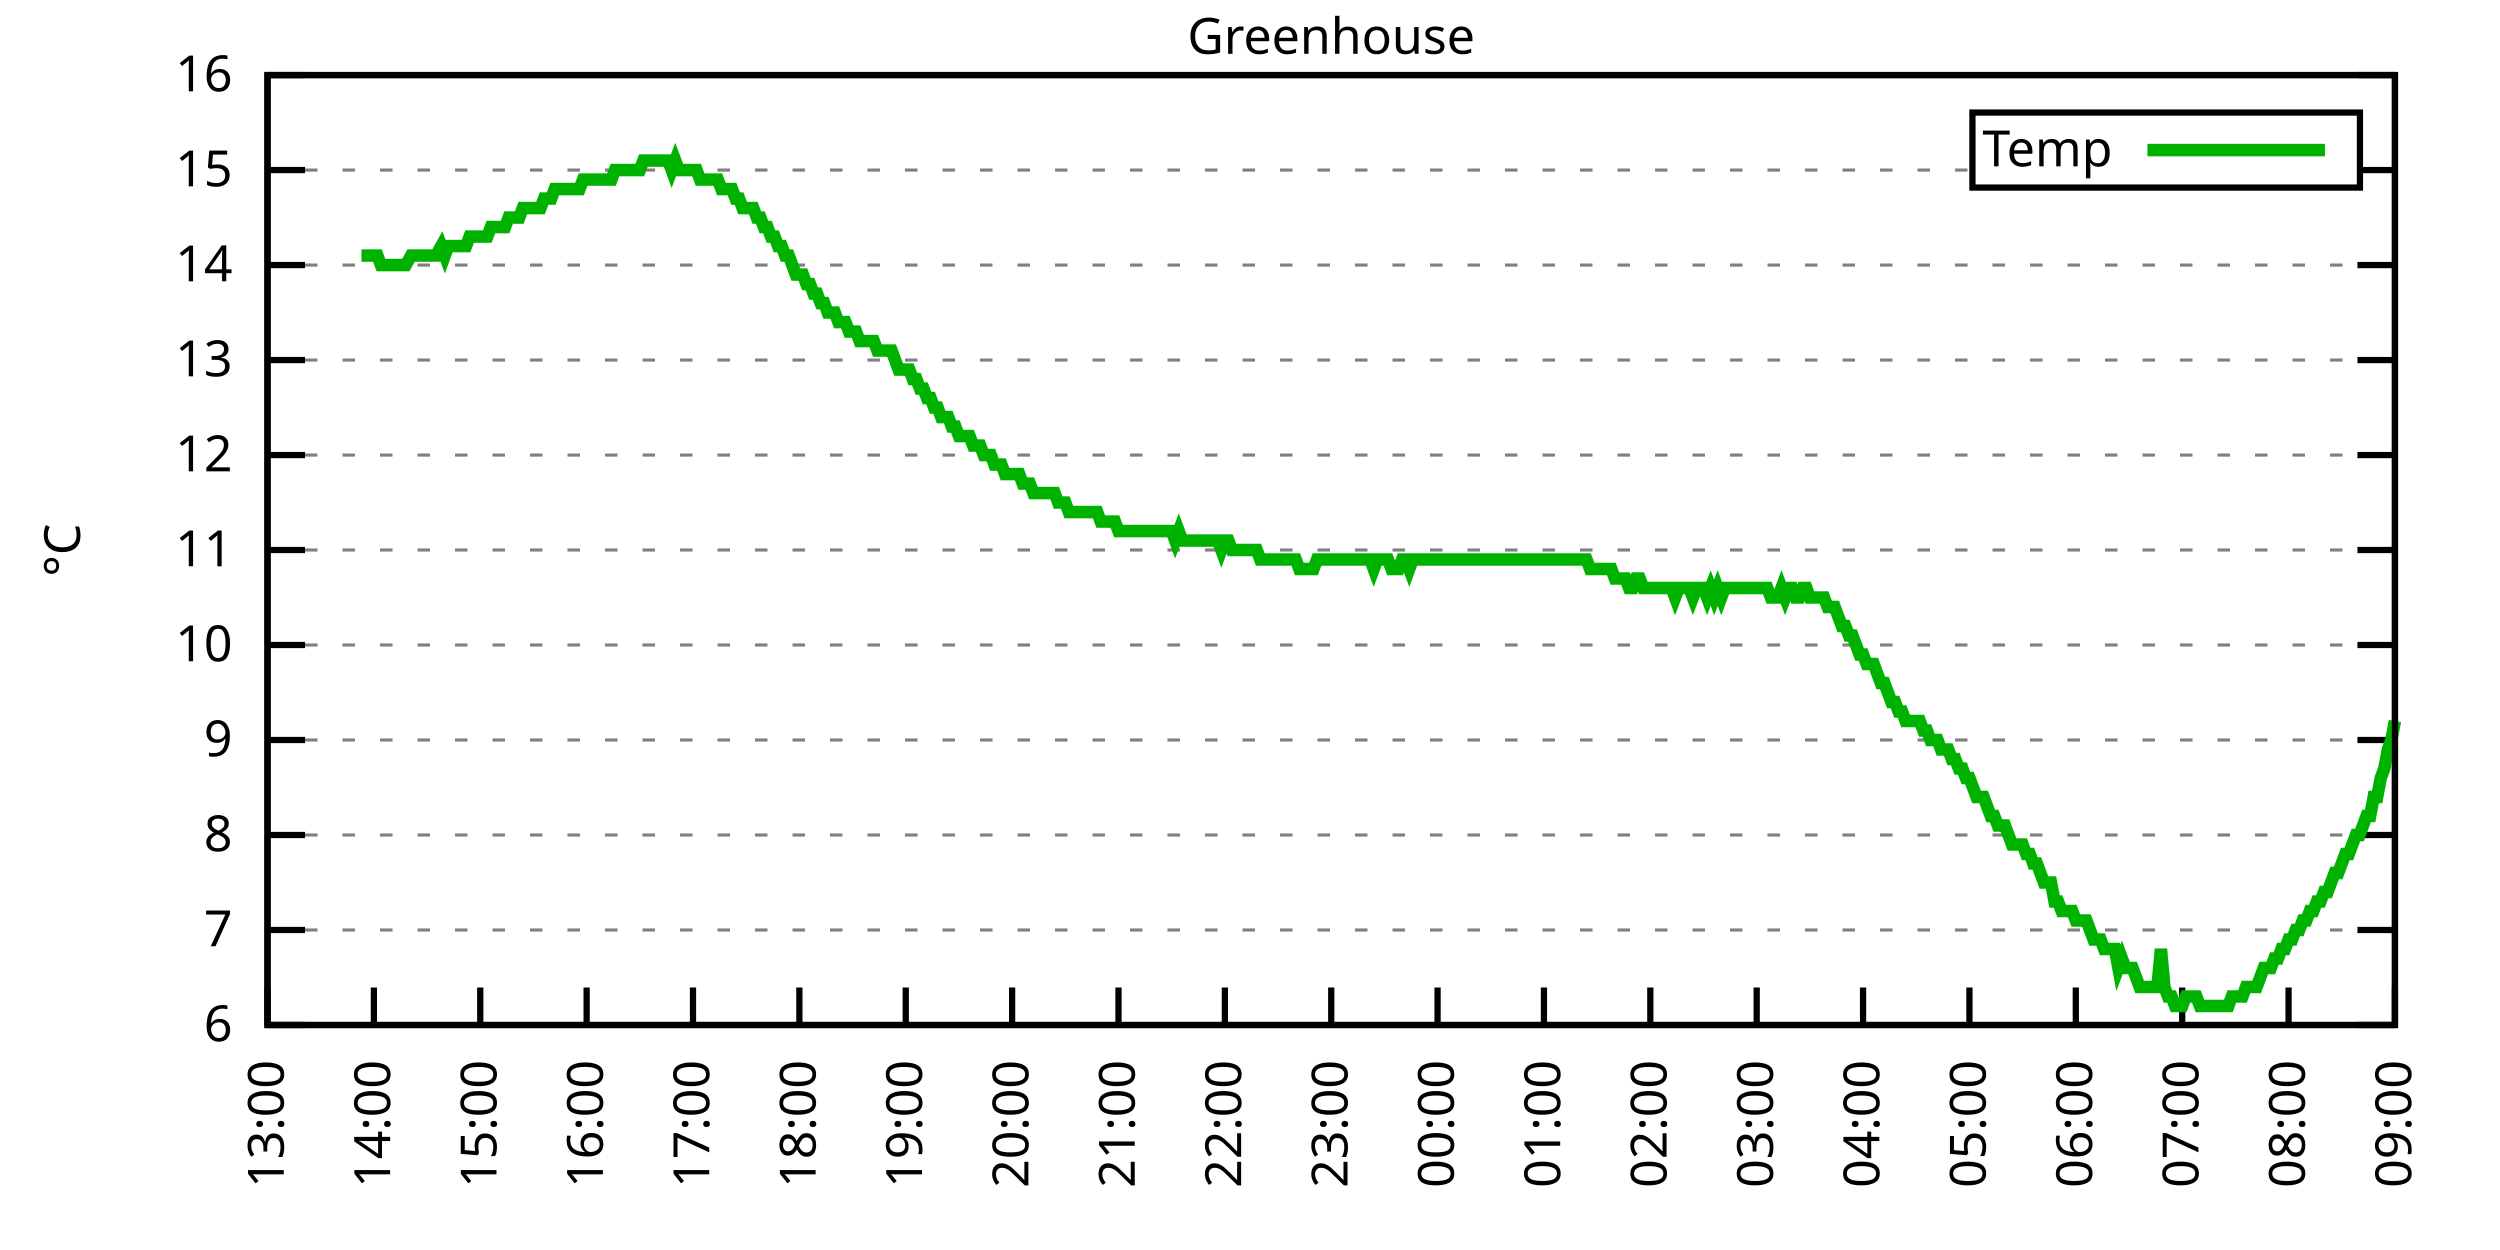
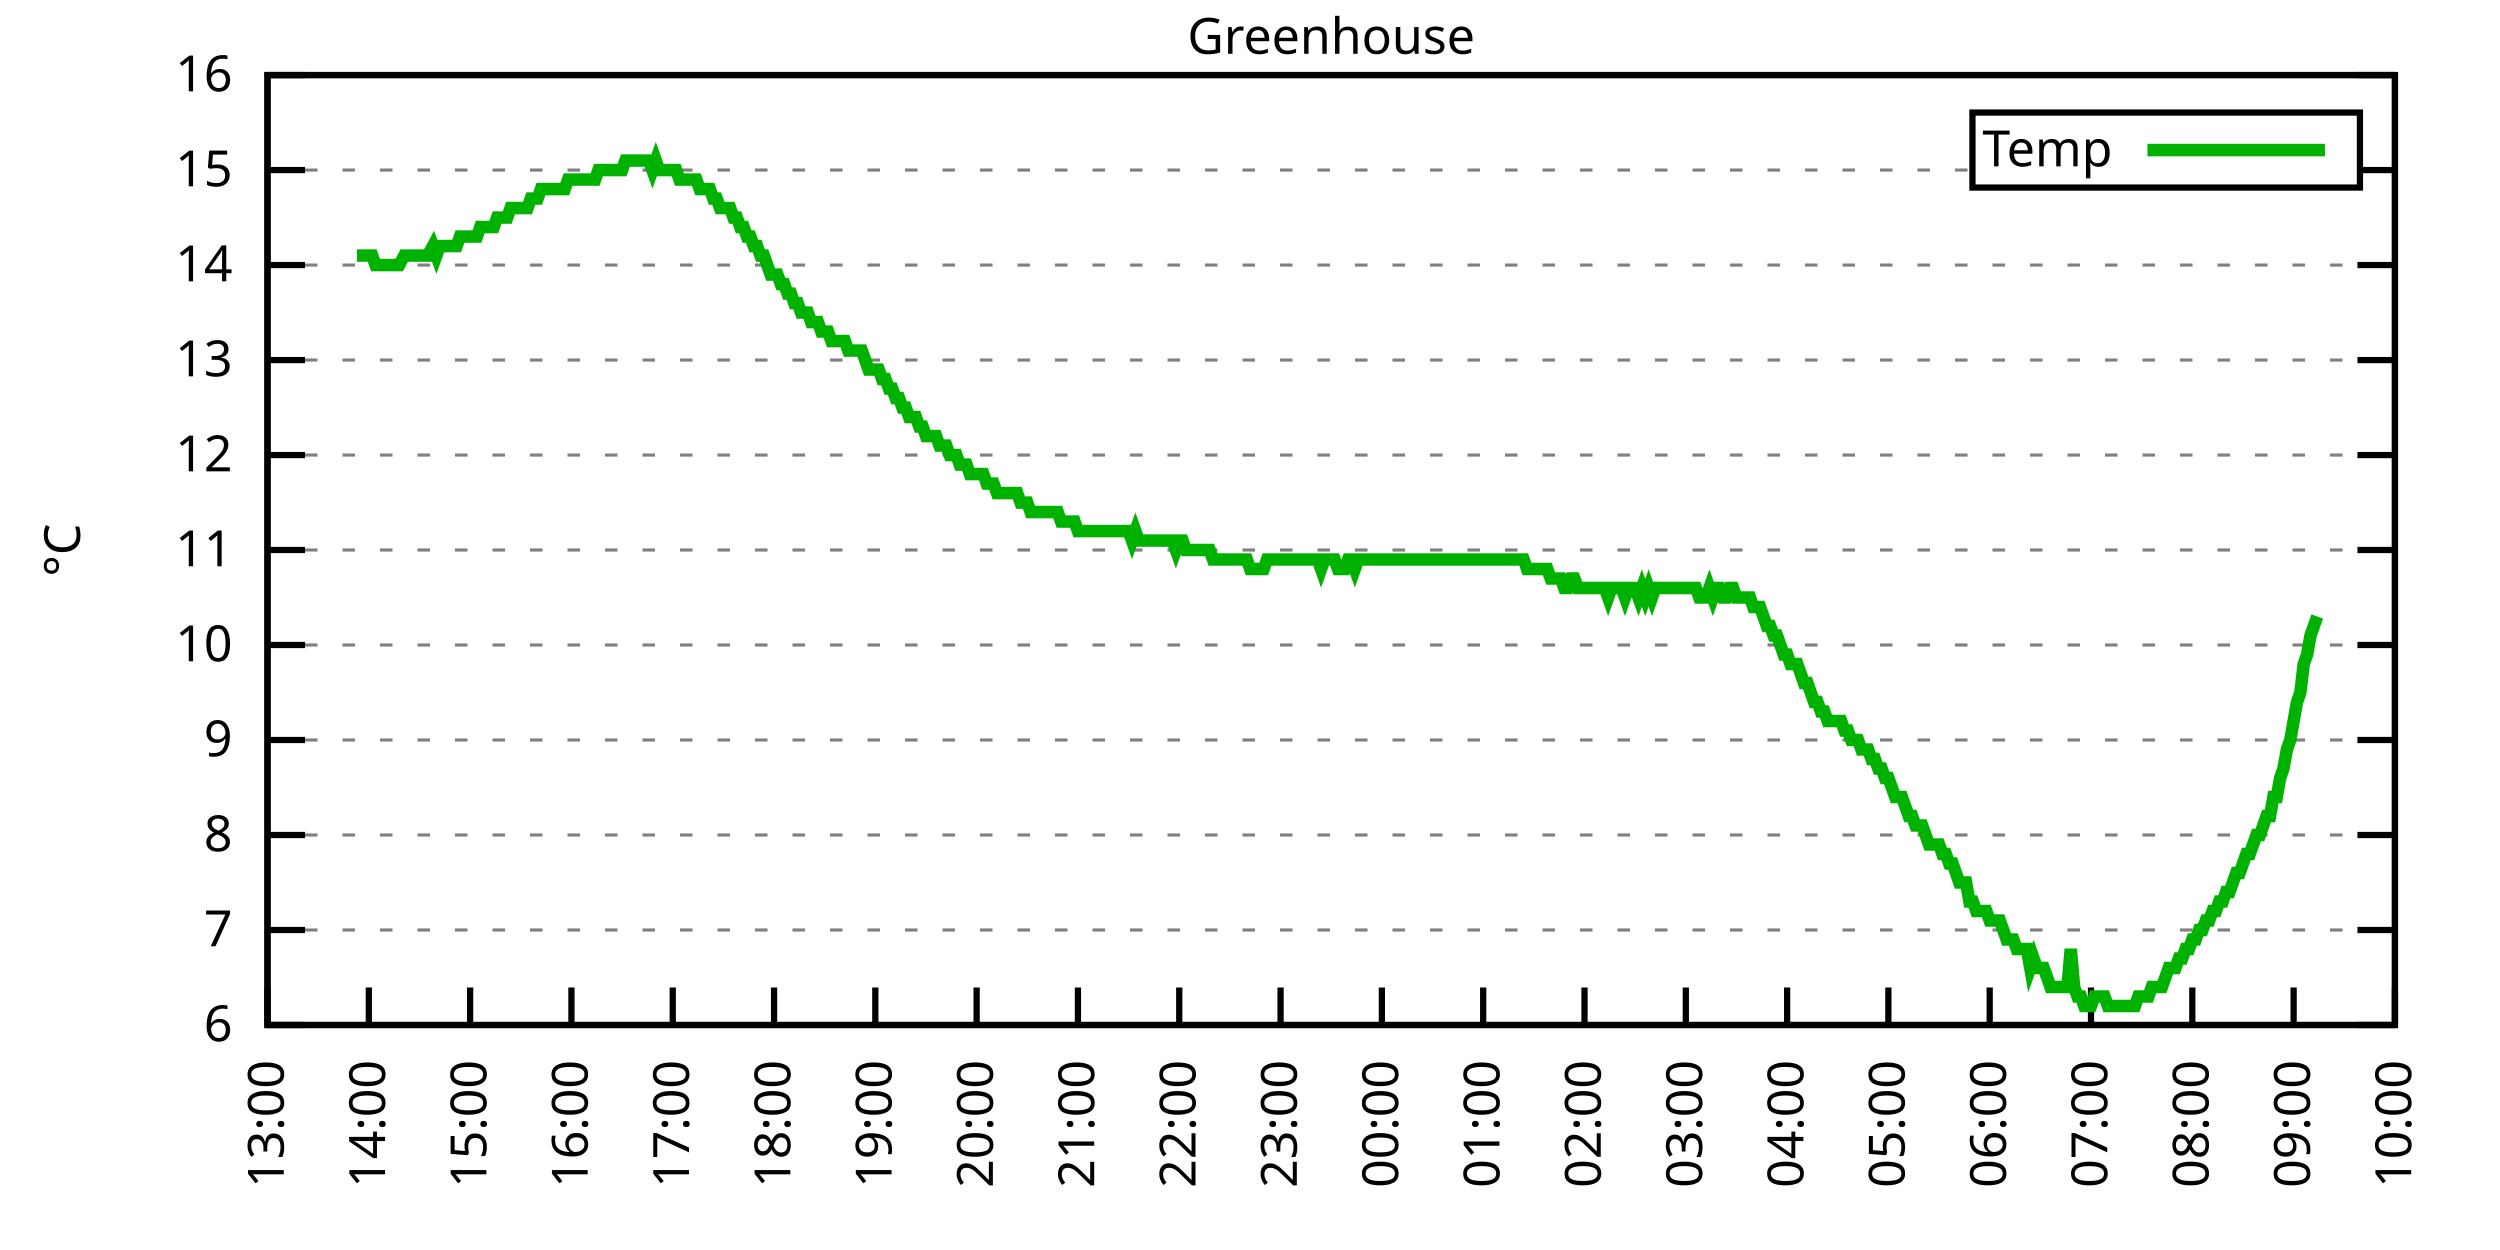
<svg xmlns="http://www.w3.org/2000/svg" xmlns:xlink="http://www.w3.org/1999/xlink" width="400" height="200" viewBox="0 0 400 200">
  <g id="gnuplot_canvas">
    <rect x="0" y="0" width="400" height="200" fill="none" />
    <defs>
      <circle id="gpDot" r="0.5" stroke-width="0.5" stroke="currentColor" />
      <path id="gpPt0" stroke-width="0.333" stroke="currentColor" d="M-1,0 h2 M0,-1 v2" />
      <path id="gpPt1" stroke-width="0.333" stroke="currentColor" d="M-1,-1 L1,1 M1,-1 L-1,1" />
      <path id="gpPt2" stroke-width="0.333" stroke="currentColor" d="M-1,0 L1,0 M0,-1 L0,1 M-1,-1 L1,1 M-1,1 L1,-1" />
      <rect id="gpPt3" stroke-width="0.333" stroke="currentColor" x="-1" y="-1" width="2" height="2" />
      <rect id="gpPt4" stroke-width="0.333" stroke="currentColor" fill="currentColor" x="-1" y="-1" width="2" height="2" />
      <circle id="gpPt5" stroke-width="0.333" stroke="currentColor" cx="0" cy="0" r="1" />
      <use xlink:href="#gpPt5" id="gpPt6" fill="currentColor" stroke="none" />
      <path id="gpPt7" stroke-width="0.333" stroke="currentColor" d="M0,-1.33 L-1.33,0.67 L1.33,0.67 z" />
      <use xlink:href="#gpPt7" id="gpPt8" fill="currentColor" stroke="none" />
      <use xlink:href="#gpPt7" id="gpPt9" stroke="currentColor" transform="rotate(180)" />
      <use xlink:href="#gpPt9" id="gpPt10" fill="currentColor" stroke="none" />
      <use xlink:href="#gpPt3" id="gpPt11" stroke="currentColor" transform="rotate(45)" />
      <use xlink:href="#gpPt11" id="gpPt12" fill="currentColor" stroke="none" />
      <path id="gpPt13" stroke-width="0.333" stroke="currentColor" d="M0,1.330 L1.265,0.411 L0.782,-1.067 L-0.782,-1.076 L-1.265,0.411 z" />
      <use xlink:href="#gpPt13" id="gpPt14" fill="currentColor" stroke="none" />
      <filter id="textbox" filterUnits="objectBoundingBox" x="0" y="0" height="1" width="1">
        <feFlood flood-color="white" flood-opacity="1" result="bgnd" />
        <feComposite in="SourceGraphic" in2="bgnd" operator="atop" />
      </filter>
      <filter id="greybox" filterUnits="objectBoundingBox" x="0" y="0" height="1" width="1">
        <feFlood flood-color="lightgrey" flood-opacity="1" result="grey" />
        <feComposite in="SourceGraphic" in2="grey" operator="atop" />
      </filter>
    </defs>
    <g fill="none" color="white" stroke="currentColor" stroke-width="1.00" stroke-linecap="butt" stroke-linejoin="miter">
</g>
    <g fill="none" color="black" stroke="currentColor" stroke-width="1.00" stroke-linecap="butt" stroke-linejoin="miter">
      <g stroke="none" shape-rendering="crispEdges">
        <polygon fill="rgb(255, 255, 255)" points="42.80,164.00 383.18,164.00 383.18,12.02 42.80,12.02 " />
      </g>
    </g>
    <g fill="none" color="black" stroke="currentColor" stroke-width="1.00" stroke-linecap="butt" stroke-linejoin="miter">
</g>
    <g fill="none" color="black" stroke="black" stroke-width="0.50" stroke-linecap="butt" stroke-linejoin="miter">
</g>
    <g fill="none" color="gray" stroke="currentColor" stroke-width="0.50" stroke-linecap="butt" stroke-linejoin="miter">
      <path stroke="gray" stroke-dasharray="2,4" class="gridline" d="M42.80,164.00 L383.19,164.00  " />
    </g>
    <g fill="none" color="gray" stroke="gray" stroke-width="1.00" stroke-linecap="butt" stroke-linejoin="miter">
</g>
    <g fill="none" color="black" stroke="currentColor" stroke-width="1.00" stroke-linecap="butt" stroke-linejoin="miter">
      <path stroke="black" d="M42.80,164.00 L48.80,164.00 M383.19,164.00 L377.19,164.00  " />
      <g transform="translate(37.20,166.60)" stroke="none" fill="black" font-family="Sans" font-size="8.00" text-anchor="end">
        <text>
          <tspan font-family="Sans"> 6</tspan>
        </text>
      </g>
    </g>
    <g fill="none" color="black" stroke="currentColor" stroke-width="1.00" stroke-linecap="butt" stroke-linejoin="miter">
</g>
    <g fill="none" color="black" stroke="black" stroke-width="0.50" stroke-linecap="butt" stroke-linejoin="miter">
</g>
    <g fill="none" color="gray" stroke="currentColor" stroke-width="0.50" stroke-linecap="butt" stroke-linejoin="miter">
      <path stroke="gray" stroke-dasharray="2,4" class="gridline" d="M42.80,148.80 L383.19,148.80  " />
    </g>
    <g fill="none" color="gray" stroke="gray" stroke-width="1.00" stroke-linecap="butt" stroke-linejoin="miter">
</g>
    <g fill="none" color="black" stroke="currentColor" stroke-width="1.00" stroke-linecap="butt" stroke-linejoin="miter">
      <path stroke="black" d="M42.80,148.80 L48.80,148.80 M383.19,148.80 L377.19,148.80  " />
      <g transform="translate(37.20,151.40)" stroke="none" fill="black" font-family="Sans" font-size="8.00" text-anchor="end">
        <text>
          <tspan font-family="Sans"> 7</tspan>
        </text>
      </g>
    </g>
    <g fill="none" color="black" stroke="currentColor" stroke-width="1.00" stroke-linecap="butt" stroke-linejoin="miter">
</g>
    <g fill="none" color="black" stroke="black" stroke-width="0.50" stroke-linecap="butt" stroke-linejoin="miter">
</g>
    <g fill="none" color="gray" stroke="currentColor" stroke-width="0.50" stroke-linecap="butt" stroke-linejoin="miter">
      <path stroke="gray" stroke-dasharray="2,4" class="gridline" d="M42.80,133.60 L383.19,133.60  " />
    </g>
    <g fill="none" color="gray" stroke="gray" stroke-width="1.00" stroke-linecap="butt" stroke-linejoin="miter">
</g>
    <g fill="none" color="black" stroke="currentColor" stroke-width="1.00" stroke-linecap="butt" stroke-linejoin="miter">
      <path stroke="black" d="M42.80,133.60 L48.80,133.60 M383.19,133.60 L377.19,133.60  " />
      <g transform="translate(37.20,136.20)" stroke="none" fill="black" font-family="Sans" font-size="8.00" text-anchor="end">
        <text>
          <tspan font-family="Sans"> 8</tspan>
        </text>
      </g>
    </g>
    <g fill="none" color="black" stroke="currentColor" stroke-width="1.00" stroke-linecap="butt" stroke-linejoin="miter">
</g>
    <g fill="none" color="black" stroke="black" stroke-width="0.50" stroke-linecap="butt" stroke-linejoin="miter">
</g>
    <g fill="none" color="gray" stroke="currentColor" stroke-width="0.50" stroke-linecap="butt" stroke-linejoin="miter">
      <path stroke="gray" stroke-dasharray="2,4" class="gridline" d="M42.80,118.40 L383.19,118.40  " />
    </g>
    <g fill="none" color="gray" stroke="gray" stroke-width="1.00" stroke-linecap="butt" stroke-linejoin="miter">
</g>
    <g fill="none" color="black" stroke="currentColor" stroke-width="1.00" stroke-linecap="butt" stroke-linejoin="miter">
      <path stroke="black" d="M42.80,118.40 L48.80,118.40 M383.19,118.40 L377.19,118.40  " />
      <g transform="translate(37.20,121.00)" stroke="none" fill="black" font-family="Sans" font-size="8.00" text-anchor="end">
        <text>
          <tspan font-family="Sans"> 9</tspan>
        </text>
      </g>
    </g>
    <g fill="none" color="black" stroke="currentColor" stroke-width="1.00" stroke-linecap="butt" stroke-linejoin="miter">
</g>
    <g fill="none" color="black" stroke="black" stroke-width="0.50" stroke-linecap="butt" stroke-linejoin="miter">
</g>
    <g fill="none" color="gray" stroke="currentColor" stroke-width="0.50" stroke-linecap="butt" stroke-linejoin="miter">
      <path stroke="gray" stroke-dasharray="2,4" class="gridline" d="M42.80,103.20 L383.19,103.20  " />
    </g>
    <g fill="none" color="gray" stroke="gray" stroke-width="1.00" stroke-linecap="butt" stroke-linejoin="miter">
</g>
    <g fill="none" color="black" stroke="currentColor" stroke-width="1.00" stroke-linecap="butt" stroke-linejoin="miter">
      <path stroke="black" d="M42.80,103.20 L48.80,103.20 M383.19,103.20 L377.19,103.20  " />
      <g transform="translate(37.20,105.80)" stroke="none" fill="black" font-family="Sans" font-size="8.00" text-anchor="end">
        <text>
          <tspan font-family="Sans"> 10</tspan>
        </text>
      </g>
    </g>
    <g fill="none" color="black" stroke="currentColor" stroke-width="1.00" stroke-linecap="butt" stroke-linejoin="miter">
</g>
    <g fill="none" color="black" stroke="black" stroke-width="0.50" stroke-linecap="butt" stroke-linejoin="miter">
</g>
    <g fill="none" color="gray" stroke="currentColor" stroke-width="0.50" stroke-linecap="butt" stroke-linejoin="miter">
      <path stroke="gray" stroke-dasharray="2,4" class="gridline" d="M42.80,88.00 L383.19,88.00  " />
    </g>
    <g fill="none" color="gray" stroke="gray" stroke-width="1.00" stroke-linecap="butt" stroke-linejoin="miter">
</g>
    <g fill="none" color="black" stroke="currentColor" stroke-width="1.00" stroke-linecap="butt" stroke-linejoin="miter">
      <path stroke="black" d="M42.80,88.00 L48.80,88.00 M383.19,88.00 L377.19,88.00  " />
      <g transform="translate(37.20,90.60)" stroke="none" fill="black" font-family="Sans" font-size="8.00" text-anchor="end">
        <text>
          <tspan font-family="Sans"> 11</tspan>
        </text>
      </g>
    </g>
    <g fill="none" color="black" stroke="currentColor" stroke-width="1.00" stroke-linecap="butt" stroke-linejoin="miter">
</g>
    <g fill="none" color="black" stroke="black" stroke-width="0.50" stroke-linecap="butt" stroke-linejoin="miter">
</g>
    <g fill="none" color="gray" stroke="currentColor" stroke-width="0.50" stroke-linecap="butt" stroke-linejoin="miter">
      <path stroke="gray" stroke-dasharray="2,4" class="gridline" d="M42.80,72.81 L383.19,72.81  " />
    </g>
    <g fill="none" color="gray" stroke="gray" stroke-width="1.00" stroke-linecap="butt" stroke-linejoin="miter">
</g>
    <g fill="none" color="black" stroke="currentColor" stroke-width="1.00" stroke-linecap="butt" stroke-linejoin="miter">
      <path stroke="black" d="M42.80,72.81 L48.80,72.81 M383.19,72.81 L377.19,72.81  " />
      <g transform="translate(37.20,75.41)" stroke="none" fill="black" font-family="Sans" font-size="8.00" text-anchor="end">
        <text>
          <tspan font-family="Sans"> 12</tspan>
        </text>
      </g>
    </g>
    <g fill="none" color="black" stroke="currentColor" stroke-width="1.00" stroke-linecap="butt" stroke-linejoin="miter">
</g>
    <g fill="none" color="black" stroke="black" stroke-width="0.50" stroke-linecap="butt" stroke-linejoin="miter">
</g>
    <g fill="none" color="gray" stroke="currentColor" stroke-width="0.50" stroke-linecap="butt" stroke-linejoin="miter">
      <path stroke="gray" stroke-dasharray="2,4" class="gridline" d="M42.80,57.61 L383.19,57.61  " />
    </g>
    <g fill="none" color="gray" stroke="gray" stroke-width="1.00" stroke-linecap="butt" stroke-linejoin="miter">
</g>
    <g fill="none" color="black" stroke="currentColor" stroke-width="1.00" stroke-linecap="butt" stroke-linejoin="miter">
      <path stroke="black" d="M42.80,57.61 L48.80,57.61 M383.19,57.61 L377.19,57.61  " />
      <g transform="translate(37.20,60.21)" stroke="none" fill="black" font-family="Sans" font-size="8.00" text-anchor="end">
        <text>
          <tspan font-family="Sans"> 13</tspan>
        </text>
      </g>
    </g>
    <g fill="none" color="black" stroke="currentColor" stroke-width="1.00" stroke-linecap="butt" stroke-linejoin="miter">
</g>
    <g fill="none" color="black" stroke="black" stroke-width="0.50" stroke-linecap="butt" stroke-linejoin="miter">
</g>
    <g fill="none" color="gray" stroke="currentColor" stroke-width="0.50" stroke-linecap="butt" stroke-linejoin="miter">
      <path stroke="gray" stroke-dasharray="2,4" class="gridline" d="M42.80,42.41 L383.19,42.41  " />
    </g>
    <g fill="none" color="gray" stroke="gray" stroke-width="1.00" stroke-linecap="butt" stroke-linejoin="miter">
</g>
    <g fill="none" color="black" stroke="currentColor" stroke-width="1.00" stroke-linecap="butt" stroke-linejoin="miter">
      <path stroke="black" d="M42.80,42.41 L48.80,42.41 M383.19,42.41 L377.19,42.41  " />
      <g transform="translate(37.20,45.01)" stroke="none" fill="black" font-family="Sans" font-size="8.00" text-anchor="end">
        <text>
          <tspan font-family="Sans"> 14</tspan>
        </text>
      </g>
    </g>
    <g fill="none" color="black" stroke="currentColor" stroke-width="1.00" stroke-linecap="butt" stroke-linejoin="miter">
</g>
    <g fill="none" color="black" stroke="black" stroke-width="0.50" stroke-linecap="butt" stroke-linejoin="miter">
</g>
    <g fill="none" color="gray" stroke="currentColor" stroke-width="0.50" stroke-linecap="butt" stroke-linejoin="miter">
      <path stroke="gray" stroke-dasharray="2,4" class="gridline" d="M42.80,27.21 L315.59,27.21 M377.59,27.21 L383.19,27.21  " />
    </g>
    <g fill="none" color="gray" stroke="gray" stroke-width="1.00" stroke-linecap="butt" stroke-linejoin="miter">
</g>
    <g fill="none" color="black" stroke="currentColor" stroke-width="1.00" stroke-linecap="butt" stroke-linejoin="miter">
      <path stroke="black" d="M42.80,27.21 L48.80,27.21 M383.19,27.21 L377.19,27.21  " />
      <g transform="translate(37.20,29.81)" stroke="none" fill="black" font-family="Sans" font-size="8.00" text-anchor="end">
        <text>
          <tspan font-family="Sans"> 15</tspan>
        </text>
      </g>
    </g>
    <g fill="none" color="black" stroke="currentColor" stroke-width="1.00" stroke-linecap="butt" stroke-linejoin="miter">
</g>
    <g fill="none" color="black" stroke="black" stroke-width="0.50" stroke-linecap="butt" stroke-linejoin="miter">
</g>
    <g fill="none" color="gray" stroke="currentColor" stroke-width="0.50" stroke-linecap="butt" stroke-linejoin="miter">
      <path stroke="gray" stroke-dasharray="2,4" class="gridline" d="M42.80,12.01 L383.19,12.01  " />
    </g>
    <g fill="none" color="gray" stroke="gray" stroke-width="1.00" stroke-linecap="butt" stroke-linejoin="miter">
</g>
    <g fill="none" color="black" stroke="currentColor" stroke-width="1.00" stroke-linecap="butt" stroke-linejoin="miter">
      <path stroke="black" d="M42.80,12.01 L48.80,12.01 M383.19,12.01 L377.19,12.01  " />
      <g transform="translate(37.20,14.61)" stroke="none" fill="black" font-family="Sans" font-size="8.00" text-anchor="end">
        <text>
          <tspan font-family="Sans"> 16</tspan>
        </text>
      </g>
    </g>
    <g fill="none" color="black" stroke="currentColor" stroke-width="1.00" stroke-linecap="butt" stroke-linejoin="miter">
      <path stroke="black" d="M42.80,164.00 L42.80,158.00  " />
      <g transform="translate(45.40,169.60) rotate(270.00)" stroke="none" fill="black" font-family="Sans" font-size="8.00" text-anchor="end">
        <text>
          <tspan font-family="Sans">13:00</tspan>
        </text>
      </g>
    </g>
    <g fill="none" color="black" stroke="currentColor" stroke-width="1.00" stroke-linecap="butt" stroke-linejoin="miter">
-       <path stroke="black" d="M59.82,164.00 L59.82,158.00  " />
-       <g transform="translate(62.42,169.60) rotate(270.00)" stroke="none" fill="black" font-family="Sans" font-size="8.00" text-anchor="end">
+       <path stroke="black" d="M59.01,164.00 L59.01,158.00  " />
+       <g transform="translate(61.61,169.60) rotate(270.00)" stroke="none" fill="black" font-family="Sans" font-size="8.00" text-anchor="end">
        <text>
          <tspan font-family="Sans">14:00</tspan>
        </text>
      </g>
    </g>
    <g fill="none" color="black" stroke="currentColor" stroke-width="1.00" stroke-linecap="butt" stroke-linejoin="miter">
-       <path stroke="black" d="M76.84,164.00 L76.84,158.00  " />
-       <g transform="translate(79.44,169.60) rotate(270.00)" stroke="none" fill="black" font-family="Sans" font-size="8.00" text-anchor="end">
+       <path stroke="black" d="M75.22,164.00 L75.22,158.00  " />
+       <g transform="translate(77.82,169.60) rotate(270.00)" stroke="none" fill="black" font-family="Sans" font-size="8.00" text-anchor="end">
        <text>
          <tspan font-family="Sans">15:00</tspan>
        </text>
      </g>
    </g>
    <g fill="none" color="black" stroke="currentColor" stroke-width="1.00" stroke-linecap="butt" stroke-linejoin="miter">
-       <path stroke="black" d="M93.86,164.00 L93.86,158.00  " />
-       <g transform="translate(96.46,169.60) rotate(270.00)" stroke="none" fill="black" font-family="Sans" font-size="8.00" text-anchor="end">
+       <path stroke="black" d="M91.43,164.00 L91.43,158.00  " />
+       <g transform="translate(94.03,169.60) rotate(270.00)" stroke="none" fill="black" font-family="Sans" font-size="8.00" text-anchor="end">
        <text>
          <tspan font-family="Sans">16:00</tspan>
        </text>
      </g>
    </g>
    <g fill="none" color="black" stroke="currentColor" stroke-width="1.00" stroke-linecap="butt" stroke-linejoin="miter">
-       <path stroke="black" d="M110.88,164.00 L110.88,158.00  " />
-       <g transform="translate(113.48,169.60) rotate(270.00)" stroke="none" fill="black" font-family="Sans" font-size="8.00" text-anchor="end">
+       <path stroke="black" d="M107.64,164.00 L107.64,158.00  " />
+       <g transform="translate(110.24,169.60) rotate(270.00)" stroke="none" fill="black" font-family="Sans" font-size="8.00" text-anchor="end">
        <text>
          <tspan font-family="Sans">17:00</tspan>
        </text>
      </g>
    </g>
    <g fill="none" color="black" stroke="currentColor" stroke-width="1.00" stroke-linecap="butt" stroke-linejoin="miter">
-       <path stroke="black" d="M127.90,164.00 L127.90,158.00  " />
-       <g transform="translate(130.50,169.60) rotate(270.00)" stroke="none" fill="black" font-family="Sans" font-size="8.00" text-anchor="end">
+       <path stroke="black" d="M123.85,164.00 L123.85,158.00  " />
+       <g transform="translate(126.45,169.60) rotate(270.00)" stroke="none" fill="black" font-family="Sans" font-size="8.00" text-anchor="end">
        <text>
          <tspan font-family="Sans">18:00</tspan>
        </text>
      </g>
    </g>
    <g fill="none" color="black" stroke="currentColor" stroke-width="1.00" stroke-linecap="butt" stroke-linejoin="miter">
-       <path stroke="black" d="M144.92,164.00 L144.92,158.00  " />
-       <g transform="translate(147.52,169.60) rotate(270.00)" stroke="none" fill="black" font-family="Sans" font-size="8.00" text-anchor="end">
+       <path stroke="black" d="M140.05,164.00 L140.05,158.00  " />
+       <g transform="translate(142.65,169.60) rotate(270.00)" stroke="none" fill="black" font-family="Sans" font-size="8.00" text-anchor="end">
        <text>
          <tspan font-family="Sans">19:00</tspan>
        </text>
      </g>
    </g>
    <g fill="none" color="black" stroke="currentColor" stroke-width="1.00" stroke-linecap="butt" stroke-linejoin="miter">
-       <path stroke="black" d="M161.94,164.00 L161.94,158.00  " />
-       <g transform="translate(164.54,169.60) rotate(270.00)" stroke="none" fill="black" font-family="Sans" font-size="8.00" text-anchor="end">
+       <path stroke="black" d="M156.26,164.00 L156.26,158.00  " />
+       <g transform="translate(158.86,169.60) rotate(270.00)" stroke="none" fill="black" font-family="Sans" font-size="8.00" text-anchor="end">
        <text>
          <tspan font-family="Sans">20:00</tspan>
        </text>
      </g>
    </g>
    <g fill="none" color="black" stroke="currentColor" stroke-width="1.00" stroke-linecap="butt" stroke-linejoin="miter">
-       <path stroke="black" d="M178.96,164.00 L178.96,158.00  " />
-       <g transform="translate(181.56,169.60) rotate(270.00)" stroke="none" fill="black" font-family="Sans" font-size="8.00" text-anchor="end">
+       <path stroke="black" d="M172.47,164.00 L172.47,158.00  " />
+       <g transform="translate(175.07,169.60) rotate(270.00)" stroke="none" fill="black" font-family="Sans" font-size="8.00" text-anchor="end">
        <text>
          <tspan font-family="Sans">21:00</tspan>
        </text>
      </g>
    </g>
    <g fill="none" color="black" stroke="currentColor" stroke-width="1.00" stroke-linecap="butt" stroke-linejoin="miter">
-       <path stroke="black" d="M195.98,164.00 L195.98,158.00  " />
-       <g transform="translate(198.58,169.60) rotate(270.00)" stroke="none" fill="black" font-family="Sans" font-size="8.00" text-anchor="end">
+       <path stroke="black" d="M188.68,164.00 L188.68,158.00  " />
+       <g transform="translate(191.28,169.60) rotate(270.00)" stroke="none" fill="black" font-family="Sans" font-size="8.00" text-anchor="end">
        <text>
          <tspan font-family="Sans">22:00</tspan>
        </text>
      </g>
    </g>
    <g fill="none" color="black" stroke="currentColor" stroke-width="1.00" stroke-linecap="butt" stroke-linejoin="miter">
-       <path stroke="black" d="M213.00,164.00 L213.00,158.00  " />
-       <g transform="translate(215.60,169.60) rotate(270.00)" stroke="none" fill="black" font-family="Sans" font-size="8.00" text-anchor="end">
+       <path stroke="black" d="M204.89,164.00 L204.89,158.00  " />
+       <g transform="translate(207.49,169.60) rotate(270.00)" stroke="none" fill="black" font-family="Sans" font-size="8.00" text-anchor="end">
        <text>
          <tspan font-family="Sans">23:00</tspan>
        </text>
      </g>
    </g>
    <g fill="none" color="black" stroke="currentColor" stroke-width="1.00" stroke-linecap="butt" stroke-linejoin="miter">
-       <path stroke="black" d="M230.01,164.00 L230.01,158.00  " />
-       <g transform="translate(232.61,169.60) rotate(270.00)" stroke="none" fill="black" font-family="Sans" font-size="8.00" text-anchor="end">
+       <path stroke="black" d="M221.10,164.00 L221.10,158.00  " />
+       <g transform="translate(223.70,169.60) rotate(270.00)" stroke="none" fill="black" font-family="Sans" font-size="8.00" text-anchor="end">
        <text>
          <tspan font-family="Sans">00:00</tspan>
        </text>
      </g>
    </g>
    <g fill="none" color="black" stroke="currentColor" stroke-width="1.00" stroke-linecap="butt" stroke-linejoin="miter">
-       <path stroke="black" d="M247.03,164.00 L247.03,158.00  " />
-       <g transform="translate(249.63,169.60) rotate(270.00)" stroke="none" fill="black" font-family="Sans" font-size="8.00" text-anchor="end">
+       <path stroke="black" d="M237.31,164.00 L237.31,158.00  " />
+       <g transform="translate(239.91,169.60) rotate(270.00)" stroke="none" fill="black" font-family="Sans" font-size="8.00" text-anchor="end">
        <text>
          <tspan font-family="Sans">01:00</tspan>
        </text>
      </g>
    </g>
    <g fill="none" color="black" stroke="currentColor" stroke-width="1.00" stroke-linecap="butt" stroke-linejoin="miter">
-       <path stroke="black" d="M264.05,164.00 L264.05,158.00  " />
-       <g transform="translate(266.65,169.60) rotate(270.00)" stroke="none" fill="black" font-family="Sans" font-size="8.00" text-anchor="end">
+       <path stroke="black" d="M253.52,164.00 L253.52,158.00  " />
+       <g transform="translate(256.12,169.60) rotate(270.00)" stroke="none" fill="black" font-family="Sans" font-size="8.00" text-anchor="end">
        <text>
          <tspan font-family="Sans">02:00</tspan>
        </text>
      </g>
    </g>
    <g fill="none" color="black" stroke="currentColor" stroke-width="1.00" stroke-linecap="butt" stroke-linejoin="miter">
-       <path stroke="black" d="M281.07,164.00 L281.07,158.00  " />
-       <g transform="translate(283.67,169.60) rotate(270.00)" stroke="none" fill="black" font-family="Sans" font-size="8.00" text-anchor="end">
+       <path stroke="black" d="M269.73,164.00 L269.73,158.00  " />
+       <g transform="translate(272.33,169.60) rotate(270.00)" stroke="none" fill="black" font-family="Sans" font-size="8.00" text-anchor="end">
        <text>
          <tspan font-family="Sans">03:00</tspan>
        </text>
      </g>
    </g>
    <g fill="none" color="black" stroke="currentColor" stroke-width="1.00" stroke-linecap="butt" stroke-linejoin="miter">
-       <path stroke="black" d="M298.09,164.00 L298.09,158.00  " />
-       <g transform="translate(300.69,169.60) rotate(270.00)" stroke="none" fill="black" font-family="Sans" font-size="8.00" text-anchor="end">
+       <path stroke="black" d="M285.94,164.00 L285.94,158.00  " />
+       <g transform="translate(288.54,169.60) rotate(270.00)" stroke="none" fill="black" font-family="Sans" font-size="8.00" text-anchor="end">
        <text>
          <tspan font-family="Sans">04:00</tspan>
        </text>
      </g>
    </g>
    <g fill="none" color="black" stroke="currentColor" stroke-width="1.00" stroke-linecap="butt" stroke-linejoin="miter">
-       <path stroke="black" d="M315.11,164.00 L315.11,158.00  " />
-       <g transform="translate(317.71,169.60) rotate(270.00)" stroke="none" fill="black" font-family="Sans" font-size="8.00" text-anchor="end">
+       <path stroke="black" d="M302.14,164.00 L302.14,158.00  " />
+       <g transform="translate(304.74,169.60) rotate(270.00)" stroke="none" fill="black" font-family="Sans" font-size="8.00" text-anchor="end">
        <text>
          <tspan font-family="Sans">05:00</tspan>
        </text>
      </g>
    </g>
    <g fill="none" color="black" stroke="currentColor" stroke-width="1.00" stroke-linecap="butt" stroke-linejoin="miter">
-       <path stroke="black" d="M332.13,164.00 L332.13,158.00  " />
-       <g transform="translate(334.73,169.60) rotate(270.00)" stroke="none" fill="black" font-family="Sans" font-size="8.00" text-anchor="end">
+       <path stroke="black" d="M318.35,164.00 L318.35,158.00  " />
+       <g transform="translate(320.95,169.60) rotate(270.00)" stroke="none" fill="black" font-family="Sans" font-size="8.00" text-anchor="end">
        <text>
          <tspan font-family="Sans">06:00</tspan>
        </text>
      </g>
    </g>
    <g fill="none" color="black" stroke="currentColor" stroke-width="1.00" stroke-linecap="butt" stroke-linejoin="miter">
-       <path stroke="black" d="M349.15,164.00 L349.15,158.00  " />
-       <g transform="translate(351.75,169.60) rotate(270.00)" stroke="none" fill="black" font-family="Sans" font-size="8.00" text-anchor="end">
+       <path stroke="black" d="M334.56,164.00 L334.56,158.00  " />
+       <g transform="translate(337.16,169.60) rotate(270.00)" stroke="none" fill="black" font-family="Sans" font-size="8.00" text-anchor="end">
        <text>
          <tspan font-family="Sans">07:00</tspan>
        </text>
      </g>
    </g>
    <g fill="none" color="black" stroke="currentColor" stroke-width="1.00" stroke-linecap="butt" stroke-linejoin="miter">
-       <path stroke="black" d="M366.17,164.00 L366.17,158.00  " />
-       <g transform="translate(368.77,169.60) rotate(270.00)" stroke="none" fill="black" font-family="Sans" font-size="8.00" text-anchor="end">
+       <path stroke="black" d="M350.77,164.00 L350.77,158.00  " />
+       <g transform="translate(353.37,169.60) rotate(270.00)" stroke="none" fill="black" font-family="Sans" font-size="8.00" text-anchor="end">
        <text>
          <tspan font-family="Sans">08:00</tspan>
+         </text>
+       </g>
+     </g>
+     <g fill="none" color="black" stroke="currentColor" stroke-width="1.00" stroke-linecap="butt" stroke-linejoin="miter">
+       <path stroke="black" d="M366.98,164.00 L366.98,158.00  " />
+       <g transform="translate(369.58,169.60) rotate(270.00)" stroke="none" fill="black" font-family="Sans" font-size="8.00" text-anchor="end">
+         <text>
+           <tspan font-family="Sans">09:00</tspan>
        </text>
      </g>
    </g>
    <g fill="none" color="black" stroke="currentColor" stroke-width="1.00" stroke-linecap="butt" stroke-linejoin="miter">
      <path stroke="black" d="M383.19,164.00 L383.19,158.00  " />
      <g transform="translate(385.79,169.60) rotate(270.00)" stroke="none" fill="black" font-family="Sans" font-size="8.00" text-anchor="end">
        <text>
-           <tspan font-family="Sans">09:00</tspan>
+           <tspan font-family="Sans">10:00</tspan>
        </text>
      </g>
    </g>
    <g fill="none" color="black" stroke="currentColor" stroke-width="1.00" stroke-linecap="butt" stroke-linejoin="miter">
</g>
    <g fill="none" color="black" stroke="currentColor" stroke-width="1.00" stroke-linecap="butt" stroke-linejoin="miter">
      <path stroke="black" d="M42.80,12.01 L42.80,164.00 L383.19,164.00 L383.19,12.01 L42.80,12.01 Z  " />
    </g>
    <g fill="none" color="black" stroke="currentColor" stroke-width="1.00" stroke-linecap="butt" stroke-linejoin="miter">
</g>
    <g fill="none" color="black" stroke="currentColor" stroke-width="1.00" stroke-linecap="butt" stroke-linejoin="miter">
      <path stroke="black" d="M315.59,30.01 L315.59,18.01 L377.59,18.01 L377.59,30.01 L315.59,30.01 Z  " />
    </g>
    <g id="Greenhouse_plot_1">
      <g fill="none" color="white" stroke="black" stroke-width="2.00" stroke-linecap="butt" stroke-linejoin="miter">
</g>
      <g fill="none" color="black" stroke="currentColor" stroke-width="2.00" stroke-linecap="butt" stroke-linejoin="miter">
        <g transform="translate(337.99,26.61)" stroke="none" fill="black" font-family="Sans" font-size="8.00" text-anchor="end">
          <text>
            <tspan font-family="Sans">Temp</tspan>
          </text>
        </g>
      </g>
      <g fill="none" color="black" stroke="currentColor" stroke-width="2.00" stroke-linecap="butt" stroke-linejoin="miter">
-         <path stroke="rgb(  0, 178,   0)" d="M343.59,24.01 L371.99,24.01 M57.83,40.89 L58.40,40.89 L59.25,40.89 L60.39,40.89 L60.95,42.41 L61.52,42.41   L62.09,42.41 L63.22,42.41 L63.79,42.41 L64.36,42.41 L64.93,42.41 L65.78,40.89 L66.63,40.89 L67.19,40.89   L67.76,40.89 L68.33,40.89 L68.90,40.89 L69.75,40.89 L70.60,39.37 L71.17,40.89 L71.73,39.37 L72.30,39.37   L72.87,39.37 L73.44,39.37 L74.00,39.37 L74.57,39.37 L75.14,37.85 L75.70,37.85 L76.27,37.85 L76.84,37.85   L77.41,37.85 L77.97,37.85 L78.54,36.33 L79.11,36.33 L79.68,36.33 L80.24,36.33 L80.81,36.33 L81.38,34.81   L81.94,34.81 L82.51,34.81 L83.08,34.81 L83.65,33.29 L84.21,33.29 L84.78,33.29 L85.35,33.29 L85.92,33.29   L86.48,33.29 L87.05,31.77 L87.62,31.77 L88.19,31.77 L88.75,30.25 L89.32,30.25 L89.89,30.25 L90.45,30.25   L91.02,30.25 L91.59,30.25 L92.16,30.25 L92.72,30.25 L93.29,28.73 L93.86,28.73 L94.43,28.73 L94.99,28.73   L95.56,28.73 L96.13,28.73 L96.70,28.73 L97.26,28.73 L97.83,28.73 L98.40,27.21 L98.96,27.21 L99.53,27.21   L100.10,27.21 L100.67,27.21 L101.23,27.21 L101.80,27.21 L102.37,27.21 L102.94,25.69 L103.50,25.69 L104.07,25.69   L104.64,25.69 L105.20,25.69 L105.77,25.69 L106.34,25.69 L106.91,25.69 L107.47,27.21 L108.04,25.69 L108.61,27.21   L109.18,27.21 L109.74,27.21 L110.31,27.21 L110.88,27.21 L111.45,27.21 L112.01,28.73 L112.58,28.73 L113.15,28.73   L113.71,28.73 L114.28,28.73 L114.85,28.73 L115.42,30.25 L115.98,30.25 L116.55,30.25 L117.12,30.25 L117.69,31.77   L118.25,31.77 L118.82,33.29 L119.39,33.29 L119.96,33.29 L120.52,33.29 L121.09,34.81 L121.66,34.81 L122.22,36.33   L122.79,36.33 L123.36,37.85 L123.93,37.85 L124.49,39.37 L125.06,39.37 L125.63,40.89 L126.20,40.89 L126.76,42.41   L127.33,43.93 L127.90,43.93 L128.46,43.93 L129.03,45.45 L129.60,45.45 L130.17,46.97 L130.73,46.97 L131.30,48.49   L131.87,48.49 L132.44,50.01 L133.00,50.01 L133.57,50.01 L134.14,51.53 L134.71,51.53 L135.27,51.53 L135.84,53.05   L136.41,53.05 L136.97,53.05 L137.54,54.57 L138.11,54.57 L138.68,54.57 L139.24,54.57 L139.81,54.57 L140.38,56.09   L140.95,56.09 L141.51,56.09 L142.08,56.09 L142.65,56.09 L143.22,57.61 L143.78,59.13 L144.35,59.13 L144.92,59.13   L145.48,59.13 L146.05,60.65 L146.62,60.65 L147.19,62.17 L147.75,62.17 L148.32,63.69 L148.89,63.69 L149.46,65.21   L150.02,65.21 L150.59,66.73 L151.16,66.73 L151.72,66.73 L152.29,68.25 L152.86,68.25 L153.43,69.77 L153.99,69.77   L154.56,69.77 L155.13,69.77 L155.70,71.29 L156.26,71.29 L156.83,71.29 L157.40,72.81 L157.97,72.81 L158.53,72.81   L159.10,74.33 L159.67,74.33 L160.23,74.33 L160.80,75.85 L161.37,75.85 L161.94,75.85 L162.50,75.85 L163.07,75.85   L163.64,77.37 L164.21,77.37 L164.77,77.37 L165.34,78.89 L165.91,78.89 L166.48,78.89 L167.04,78.89 L167.61,78.89   L168.18,78.89 L168.74,78.89 L169.31,80.41 L169.88,80.41 L170.45,80.41 L171.01,81.93 L171.58,81.93 L172.15,81.93   L172.72,81.93 L173.28,81.93 L173.85,81.93 L174.42,81.93 L174.98,81.93 L175.55,81.93 L176.12,83.45 L176.69,83.45   L177.25,83.45 L177.82,83.45 L178.39,83.45 L178.96,84.97 L179.52,84.97 L180.09,84.97 L180.66,84.97 L181.23,84.97   L181.79,84.97 L182.36,84.97 L182.93,84.97 L183.49,84.97 L184.06,84.97 L184.63,84.97 L185.20,84.97 L185.76,84.97   L186.33,84.97 L186.90,84.97 L187.47,84.97 L188.03,86.49 L188.60,84.97 L189.17,86.49 L189.74,86.49 L190.30,86.49   L190.87,86.49 L191.44,86.49 L192.00,86.49 L192.57,86.49 L193.14,86.49 L193.71,86.49 L194.27,86.49 L194.84,86.49   L195.41,88.00 L195.98,86.49 L196.54,86.49 L197.11,88.00 L197.68,88.00 L198.24,88.00 L198.81,88.00 L199.38,88.00   L199.95,88.00 L200.51,88.00 L201.08,88.00 L201.65,89.52 L202.22,89.52 L202.78,89.52 L203.35,89.52 L203.92,89.52   L204.49,89.52 L205.05,89.52 L205.62,89.52 L206.19,89.52 L206.75,89.52 L207.32,89.52 L207.89,91.04 L208.46,91.04   L209.02,91.04 L209.59,91.04 L210.16,91.04 L210.73,89.52 L211.29,89.52 L211.86,89.52 L212.43,89.52 L213.00,89.52   L213.56,89.52 L214.13,89.52 L214.70,89.52 L215.26,89.52 L215.83,89.52 L216.40,89.52 L216.97,89.52 L217.53,89.52   L218.10,89.52 L218.67,89.52 L219.24,89.52 L219.80,91.04 L220.37,89.52 L220.94,89.52 L221.50,89.52 L222.07,89.52   L222.64,91.04 L223.21,91.04 L223.77,91.04 L224.34,89.52 L224.91,89.52 L225.48,91.04 L226.04,89.52 L226.61,89.52   L227.18,89.52 L227.75,89.52 L228.31,89.52 L228.88,89.52 L229.45,89.52 L230.01,89.52 L230.58,89.52 L231.15,89.52   L231.72,89.52 L232.28,89.52 L232.85,89.52 L233.42,89.52 L233.99,89.52 L234.55,89.52 L235.12,89.52 L235.69,89.52   L236.25,89.52 L236.82,89.52 L237.39,89.52 L237.96,89.52 L238.52,89.52 L239.09,89.52 L239.66,89.52 L240.23,89.52   L240.79,89.52 L241.36,89.52 L241.93,89.52 L242.50,89.52 L243.06,89.52 L243.63,89.52 L244.20,89.52 L244.76,89.52   L245.33,89.52 L245.90,89.52 L246.47,89.52 L247.03,89.52 L247.60,89.52 L248.17,89.52 L248.74,89.52 L249.30,89.52   L249.87,89.52 L250.44,89.52 L251.01,89.52 L251.57,89.52 L252.14,89.52 L252.71,89.52 L253.27,89.52 L253.84,89.52   L254.41,91.04 L254.98,91.04 L255.54,91.04 L256.11,91.04 L256.68,91.04 L257.25,91.04 L257.81,91.04 L258.38,92.56   L258.95,92.56 L259.51,92.56 L260.08,92.56 L260.65,94.08 L261.22,94.08 L261.78,92.56 L262.35,92.56 L262.92,94.08   L263.49,94.08 L264.05,94.08 L264.62,94.08 L265.19,94.08 L265.76,94.08 L266.32,94.08 L266.89,94.08 L267.46,94.08   L268.02,95.60 L268.59,94.08 L269.16,94.08 L269.73,94.08 L270.29,94.08 L270.86,95.60 L271.43,94.08 L272.00,94.08   L272.56,94.08 L273.13,95.60 L273.70,94.08 L274.27,95.60 L274.83,94.08 L275.40,95.60 L275.97,94.08 L276.53,94.08   L277.10,94.08 L277.67,94.08 L278.24,94.08 L278.80,94.08 L279.37,94.08 L279.94,94.08 L280.51,94.08 L281.07,94.08   L281.64,94.08 L282.21,94.08 L282.77,94.08 L283.34,95.60 L283.91,95.60 L284.48,95.60 L285.04,94.08 L285.61,95.60   L286.18,94.08 L286.75,94.08 L287.31,95.60 L287.88,95.60 L288.45,94.08 L289.02,94.08 L289.58,95.60 L290.15,95.60   L290.72,95.60 L291.28,95.60 L291.85,95.60 L292.42,97.12 L292.99,97.12 L293.55,97.12 L294.12,98.64 L294.69,100.16   L295.26,100.16 L295.82,101.68 L296.39,101.68 L296.96,103.20 L297.53,104.72 L298.09,104.72 L298.66,106.24 L299.23,106.24   L299.79,106.24 L300.36,107.76 L300.93,109.28 L301.50,109.28 L302.06,110.80 L302.63,112.32 L303.20,112.32 L303.77,113.84   L304.33,113.84 L304.90,115.36 L305.47,115.36 L306.03,115.36 L306.60,115.36 L307.17,115.36 L307.74,116.88 L308.30,116.88   L308.87,118.40 L309.44,118.40 L310.01,118.40 L310.57,119.92 L311.14,119.92 L311.71,119.92 L312.28,121.44 L312.84,121.44   L313.41,122.96 L313.98,122.96 L314.54,124.48 L315.11,124.48 L315.68,126.00 L316.25,127.52 L316.81,127.52 L317.38,127.52   L317.95,129.04 L318.52,130.56 L319.08,130.56 L319.65,132.08 L320.22,132.08 L320.79,132.08 L321.35,133.60 L321.92,135.12   L322.49,135.12 L323.05,135.12 L323.62,135.12 L324.19,136.64 L324.76,136.64 L325.32,138.16 L325.89,138.16 L326.46,139.68   L327.03,141.20 L327.59,141.20 L328.16,141.20 L328.73,144.24 L329.29,144.24 L329.86,145.76 L330.43,145.76 L331.00,145.76   L331.56,145.76 L332.13,147.28 L332.70,147.28 L333.27,147.28 L333.83,147.28 L334.40,148.80 L334.97,150.32 L335.54,150.32   L336.10,150.32 L336.67,151.84 L337.24,151.84 L337.80,151.84 L338.37,151.84 L338.94,154.88 L339.51,153.36 L340.07,154.88   L340.64,154.88 L341.21,154.88 L341.78,156.40 L342.34,157.92 L342.91,157.92 L343.48,157.92 L344.05,157.92 L344.61,157.92   L345.18,157.92 L345.75,151.84 L346.31,157.92 L346.88,159.44 L347.45,159.44 L348.02,160.96 L348.58,160.96 L349.15,160.96   L349.72,159.44 L350.29,159.44 L350.85,159.44 L351.42,159.44 L351.99,160.96 L352.55,160.96 L353.12,160.96 L353.69,160.96   L354.26,160.96 L354.82,160.96 L355.39,160.96 L355.96,160.96 L356.53,160.96 L357.09,159.44 L357.66,159.44 L358.23,159.44   L358.80,159.44 L359.36,157.92 L359.93,157.92 L360.50,157.92 L361.06,157.92 L361.63,156.40 L362.20,154.88 L362.77,154.88   L363.33,154.88 L363.90,153.36 L364.47,153.36 L365.04,151.84 L365.60,151.84 L366.17,150.32 L366.74,150.32 L367.31,148.80   L367.87,148.80 L368.44,147.28 L369.01,147.28 L369.57,145.76 L370.14,145.76 L370.71,144.24 L371.28,144.24 L371.84,142.72   L372.41,142.72 L372.98,141.20 L373.55,139.68 L374.11,139.68 L374.68,138.16 L375.25,136.64 L375.81,136.64 L376.38,135.12   L376.95,133.60 L377.52,133.60 L378.08,132.08 L378.65,130.56 L379.22,130.56 L379.79,127.52 L380.35,127.52 L380.92,124.48   L381.49,122.96 L382.06,119.92 L382.62,118.40 L383.19,115.36  " />
+         <path stroke="rgb(  0, 178,   0)" d="M343.59,24.01 L371.99,24.01 M57.12,40.89 L57.66,40.89 L58.47,40.89 L59.55,40.89 L60.09,42.41 L60.63,42.41   L61.17,42.41 L62.25,42.41 L62.79,42.41 L63.33,42.41 L63.87,42.41 L64.68,40.89 L65.49,40.89 L66.03,40.89   L66.57,40.89 L67.11,40.89 L67.65,40.89 L68.46,40.89 L69.27,39.37 L69.82,40.89 L70.36,39.37 L70.90,39.37   L71.44,39.37 L71.98,39.37 L72.52,39.37 L73.06,39.37 L73.60,37.85 L74.14,37.85 L74.68,37.85 L75.22,37.85   L75.76,37.85 L76.30,37.85 L76.84,36.33 L77.38,36.33 L77.92,36.33 L78.46,36.33 L79.00,36.33 L79.54,34.81   L80.08,34.81 L80.62,34.81 L81.16,34.81 L81.70,33.29 L82.24,33.29 L82.78,33.29 L83.32,33.29 L83.86,33.29   L84.40,33.29 L84.94,31.77 L85.48,31.77 L86.02,31.77 L86.56,30.25 L87.10,30.25 L87.65,30.25 L88.19,30.25   L88.73,30.25 L89.27,30.25 L89.81,30.25 L90.35,30.25 L90.89,28.73 L91.43,28.73 L91.97,28.73 L92.51,28.73   L93.05,28.73 L93.59,28.73 L94.13,28.73 L94.67,28.73 L95.21,28.73 L95.75,27.21 L96.29,27.21 L96.83,27.21   L97.37,27.21 L97.91,27.21 L98.45,27.21 L98.99,27.21 L99.53,27.21 L100.07,25.69 L100.61,25.69 L101.15,25.69   L101.69,25.69 L102.23,25.69 L102.77,25.69 L103.31,25.69 L103.85,25.69 L104.39,27.21 L104.93,25.69 L105.47,27.21   L106.02,27.21 L106.56,27.21 L107.10,27.21 L107.64,27.21 L108.18,27.21 L108.72,28.73 L109.26,28.73 L109.80,28.73   L110.34,28.73 L110.88,28.73 L111.42,28.73 L111.96,30.25 L112.50,30.25 L113.04,30.25 L113.58,30.25 L114.12,31.77   L114.66,31.77 L115.20,33.29 L115.74,33.29 L116.28,33.29 L116.82,33.29 L117.36,34.81 L117.90,34.81 L118.44,36.33   L118.98,36.33 L119.52,37.85 L120.06,37.85 L120.60,39.37 L121.14,39.37 L121.68,40.89 L122.22,40.89 L122.76,42.41   L123.30,43.93 L123.85,43.93 L124.39,43.93 L124.93,45.45 L125.47,45.45 L126.01,46.97 L126.55,46.97 L127.09,48.49   L127.63,48.49 L128.17,50.01 L128.71,50.01 L129.25,50.01 L129.79,51.53 L130.33,51.53 L130.87,51.53 L131.41,53.05   L131.95,53.05 L132.49,53.05 L133.03,54.57 L133.57,54.57 L134.11,54.57 L134.65,54.57 L135.19,54.57 L135.73,56.09   L136.27,56.09 L136.81,56.09 L137.35,56.09 L137.89,56.09 L138.43,57.61 L138.97,59.13 L139.51,59.13 L140.05,59.13   L140.59,59.13 L141.13,60.65 L141.68,60.65 L142.22,62.17 L142.76,62.17 L143.30,63.69 L143.84,63.69 L144.38,65.21   L144.92,65.21 L145.46,66.73 L146.00,66.73 L146.54,66.73 L147.08,68.25 L147.62,68.25 L148.16,69.77 L148.70,69.77   L149.24,69.77 L149.78,69.77 L150.32,71.29 L150.86,71.29 L151.40,71.29 L151.94,72.81 L152.48,72.81 L153.02,72.81   L153.56,74.33 L154.10,74.33 L154.64,74.33 L155.18,75.85 L155.72,75.85 L156.26,75.85 L156.80,75.85 L157.34,75.85   L157.88,77.37 L158.42,77.37 L158.96,77.37 L159.51,78.89 L160.05,78.89 L160.59,78.89 L161.13,78.89 L161.67,78.89   L162.21,78.89 L162.75,78.89 L163.29,80.41 L163.83,80.41 L164.37,80.41 L164.91,81.93 L165.45,81.93 L165.99,81.93   L166.53,81.93 L167.07,81.93 L167.61,81.93 L168.15,81.93 L168.69,81.93 L169.23,81.93 L169.77,83.45 L170.31,83.45   L170.85,83.45 L171.39,83.45 L171.93,83.45 L172.47,84.97 L173.01,84.97 L173.55,84.97 L174.09,84.97 L174.63,84.97   L175.17,84.97 L175.71,84.97 L176.25,84.97 L176.79,84.97 L177.34,84.97 L177.88,84.97 L178.42,84.97 L178.96,84.97   L179.50,84.97 L180.04,84.97 L180.58,84.97 L181.12,86.49 L181.66,84.97 L182.20,86.49 L182.74,86.49 L183.28,86.49   L183.82,86.49 L184.36,86.49 L184.90,86.49 L185.44,86.49 L185.98,86.49 L186.52,86.49 L187.06,86.49 L187.60,86.49   L188.14,88.00 L188.68,86.49 L189.22,86.49 L189.76,88.00 L190.30,88.00 L190.84,88.00 L191.38,88.00 L191.92,88.00   L192.46,88.00 L193.00,88.00 L193.54,88.00 L194.08,89.52 L194.62,89.52 L195.17,89.52 L195.71,89.52 L196.25,89.52   L196.79,89.52 L197.33,89.52 L197.87,89.52 L198.41,89.52 L198.95,89.52 L199.49,89.52 L200.03,91.04 L200.57,91.04   L201.11,91.04 L201.65,91.04 L202.19,91.04 L202.73,89.52 L203.27,89.52 L203.81,89.52 L204.35,89.52 L204.89,89.52   L205.43,89.52 L205.97,89.52 L206.51,89.52 L207.05,89.52 L207.59,89.52 L208.13,89.52 L208.67,89.52 L209.21,89.52   L209.75,89.52 L210.29,89.52 L210.83,89.52 L211.37,91.04 L211.91,89.52 L212.45,89.52 L213.00,89.52 L213.54,89.52   L214.08,91.04 L214.62,91.04 L215.16,91.04 L215.70,89.52 L216.24,89.52 L216.78,91.04 L217.32,89.52 L217.86,89.52   L218.40,89.52 L218.94,89.52 L219.48,89.52 L220.02,89.52 L220.56,89.52 L221.10,89.52 L221.64,89.52 L222.18,89.52   L222.72,89.52 L223.26,89.52 L223.80,89.52 L224.34,89.52 L224.88,89.52 L225.42,89.52 L225.96,89.52 L226.50,89.52   L227.04,89.52 L227.58,89.52 L228.12,89.52 L228.66,89.52 L229.20,89.52 L229.74,89.52 L230.28,89.52 L230.82,89.52   L231.37,89.52 L231.91,89.52 L232.45,89.52 L232.99,89.52 L233.53,89.52 L234.07,89.52 L234.61,89.52 L235.15,89.52   L235.69,89.52 L236.23,89.52 L236.77,89.52 L237.31,89.52 L237.85,89.52 L238.39,89.52 L238.93,89.52 L239.47,89.52   L240.01,89.52 L240.55,89.52 L241.09,89.52 L241.63,89.52 L242.17,89.52 L242.71,89.52 L243.25,89.52 L243.79,89.52   L244.33,91.04 L244.87,91.04 L245.41,91.04 L245.95,91.04 L246.49,91.04 L247.03,91.04 L247.57,91.04 L248.11,92.56   L248.65,92.56 L249.20,92.56 L249.74,92.56 L250.28,94.08 L250.82,94.08 L251.36,92.56 L251.90,92.56 L252.44,94.08   L252.98,94.08 L253.52,94.08 L254.06,94.08 L254.60,94.08 L255.14,94.08 L255.68,94.08 L256.22,94.08 L256.76,94.08   L257.30,95.60 L257.84,94.08 L258.38,94.08 L258.92,94.08 L259.46,94.08 L260.00,95.60 L260.54,94.08 L261.08,94.08   L261.62,94.08 L262.16,95.60 L262.70,94.08 L263.24,95.60 L263.78,94.08 L264.32,95.60 L264.86,94.08 L265.40,94.08   L265.94,94.08 L266.48,94.08 L267.03,94.08 L267.57,94.08 L268.11,94.08 L268.65,94.08 L269.19,94.08 L269.73,94.08   L270.27,94.08 L270.81,94.08 L271.35,94.08 L271.89,95.60 L272.43,95.60 L272.97,95.60 L273.51,94.08 L274.05,95.60   L274.59,94.08 L275.13,94.08 L275.67,95.60 L276.21,95.60 L276.75,94.08 L277.29,94.08 L277.83,95.60 L278.37,95.60   L278.91,95.60 L279.45,95.60 L279.99,95.60 L280.53,97.12 L281.07,97.12 L281.61,97.12 L282.15,98.64 L282.69,100.16   L283.23,100.16 L283.77,101.68 L284.31,101.68 L284.86,103.20 L285.40,104.72 L285.94,104.72 L286.48,106.24 L287.02,106.24   L287.56,106.24 L288.10,107.76 L288.64,109.28 L289.18,109.28 L289.72,110.80 L290.26,112.32 L290.80,112.32 L291.34,113.84   L291.88,113.84 L292.42,115.36 L292.96,115.36 L293.50,115.36 L294.04,115.36 L294.58,115.36 L295.12,116.88 L295.66,116.88   L296.20,118.40 L296.74,118.40 L297.28,118.40 L297.82,119.92 L298.36,119.92 L298.90,119.92 L299.44,121.44 L299.98,121.44   L300.52,122.96 L301.06,122.96 L301.60,124.48 L302.14,124.48 L302.69,126.00 L303.23,127.52 L303.77,127.52 L304.31,127.52   L304.85,129.04 L305.39,130.56 L305.93,130.56 L306.47,132.08 L307.01,132.08 L307.55,132.08 L308.09,133.60 L308.63,135.12   L309.17,135.12 L309.71,135.12 L310.25,135.12 L310.79,136.64 L311.33,136.64 L311.87,138.16 L312.41,138.16 L312.95,139.68   L313.49,141.20 L314.03,141.20 L314.57,141.20 L315.11,144.24 L315.65,144.24 L316.19,145.76 L316.73,145.76 L317.27,145.76   L317.81,145.76 L318.35,147.28 L318.89,147.28 L319.43,147.28 L319.97,147.28 L320.52,148.80 L321.06,150.32 L321.60,150.32   L322.14,150.32 L322.68,151.84 L323.22,151.84 L323.76,151.84 L324.30,151.84 L324.84,154.88 L325.38,153.36 L325.92,154.88   L326.46,154.88 L327.00,154.88 L327.54,156.40 L328.08,157.92 L328.62,157.92 L329.16,157.92 L329.70,157.92 L330.24,157.92   L330.78,157.92 L331.32,151.84 L331.86,157.92 L332.40,159.44 L332.94,159.44 L333.48,160.96 L334.02,160.96 L334.56,160.96   L335.10,159.44 L335.64,159.44 L336.18,159.44 L336.72,159.44 L337.26,160.96 L337.80,160.96 L338.34,160.96 L338.89,160.96   L339.43,160.96 L339.97,160.96 L340.51,160.96 L341.05,160.96 L341.59,160.96 L342.13,159.44 L342.67,159.44 L343.21,159.44   L343.75,159.44 L344.29,157.92 L344.83,157.92 L345.37,157.92 L345.91,157.92 L346.45,156.40 L346.99,154.88 L347.53,154.88   L348.07,154.88 L348.61,153.36 L349.15,153.36 L349.69,151.84 L350.23,151.84 L350.77,150.32 L351.31,150.32 L351.85,148.80   L352.39,148.80 L352.93,147.28 L353.47,147.28 L354.01,145.76 L354.55,145.76 L355.09,144.24 L355.63,144.24 L356.17,142.72   L356.72,142.72 L357.26,141.20 L357.80,139.68 L358.34,139.68 L358.88,138.16 L359.42,136.64 L359.96,136.64 L360.50,135.12   L361.04,133.60 L361.58,133.60 L362.12,132.08 L362.66,130.56 L363.20,130.56 L363.74,127.52 L364.28,127.52 L364.82,124.48   L365.36,122.96 L365.90,119.92 L366.44,118.40 L366.98,115.36 L367.52,112.32 L368.06,110.80 L368.60,106.24 L369.14,104.72   L369.68,101.68 L370.22,100.16 L370.76,98.64  " />
      </g>
    </g>
    <g fill="none" color="black" stroke="currentColor" stroke-width="2.00" stroke-linecap="butt" stroke-linejoin="miter">
</g>
    <g fill="none" color="black" stroke="black" stroke-width="1.00" stroke-linecap="butt" stroke-linejoin="miter">
</g>
    <g fill="none" color="black" stroke="currentColor" stroke-width="1.00" stroke-linecap="butt" stroke-linejoin="miter">
      <path stroke="black" d="M42.80,12.01 L42.80,164.00 L383.19,164.00 L383.19,12.01 L42.80,12.01 Z  " />
      <g transform="translate(12.80,88.01) rotate(270.00)" stroke="none" fill="black" font-family="Sans" font-size="8.00" text-anchor="middle">
        <text>
          <tspan font-family="Sans">°C</tspan>
        </text>
      </g>
    </g>
    <g fill="none" color="black" stroke="currentColor" stroke-width="1.00" stroke-linecap="butt" stroke-linejoin="miter">
</g>
    <g fill="none" color="black" stroke="currentColor" stroke-width="1.00" stroke-linecap="butt" stroke-linejoin="miter">
      <g transform="translate(212.99,8.61)" stroke="none" fill="black" font-family="Sans" font-size="8.00" text-anchor="middle">
        <text>
          <tspan font-family="Sans">Greenhouse</tspan>
        </text>
      </g>
    </g>
    <g fill="none" color="black" stroke="currentColor" stroke-width="1.00" stroke-linecap="butt" stroke-linejoin="miter">
</g>
  </g>
</svg>
